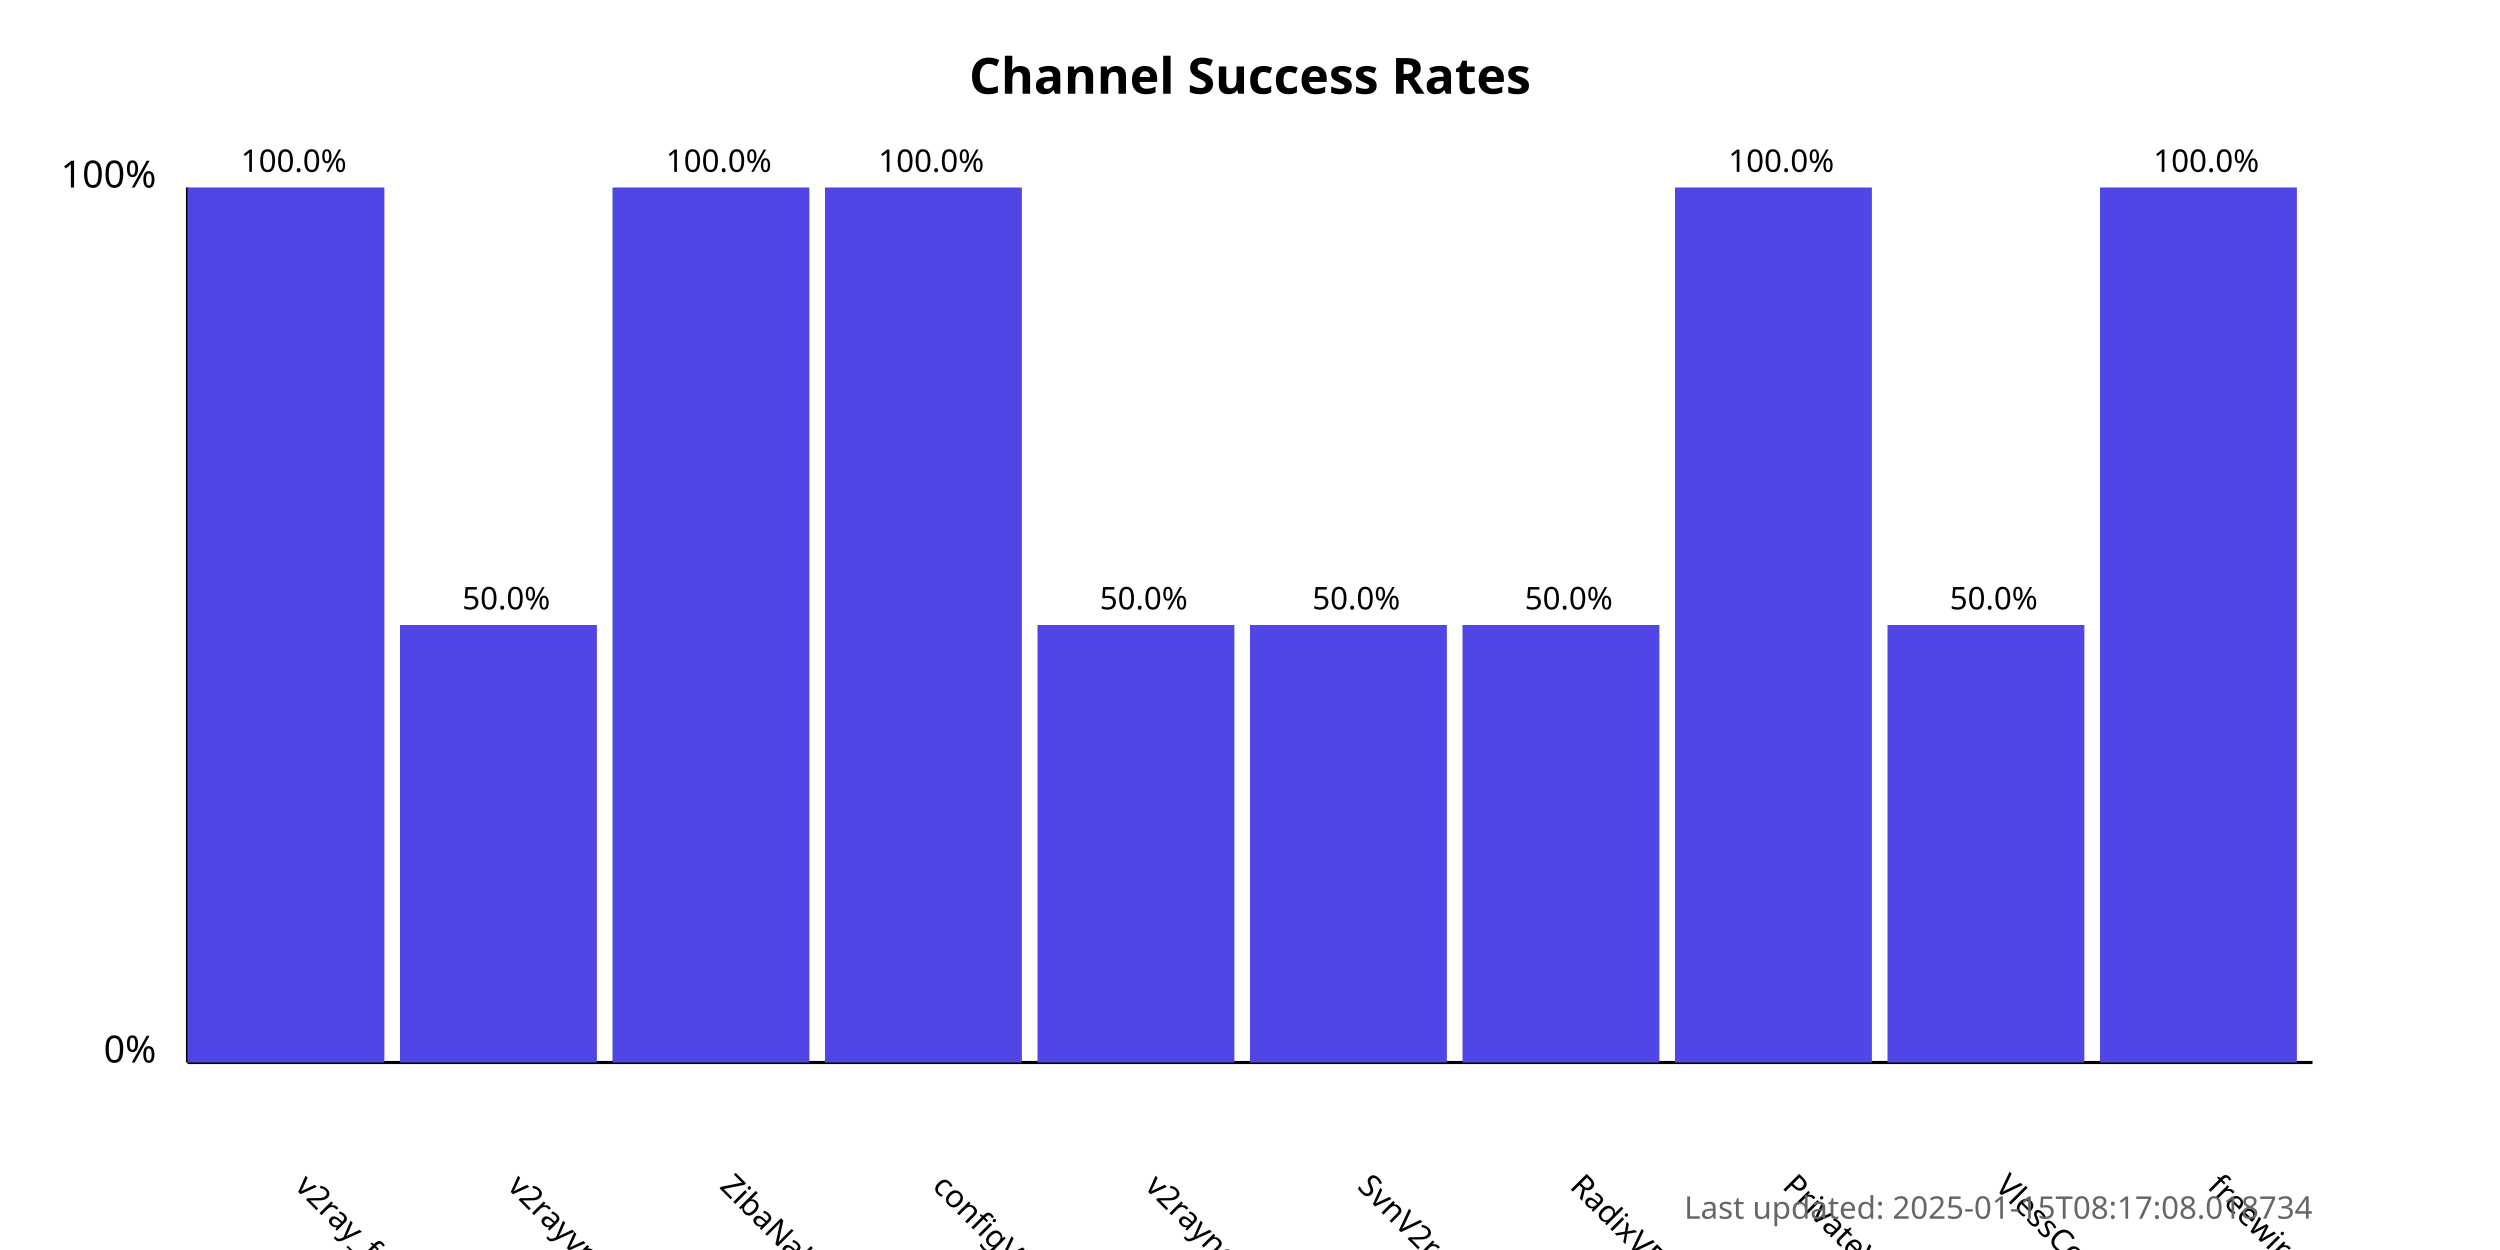
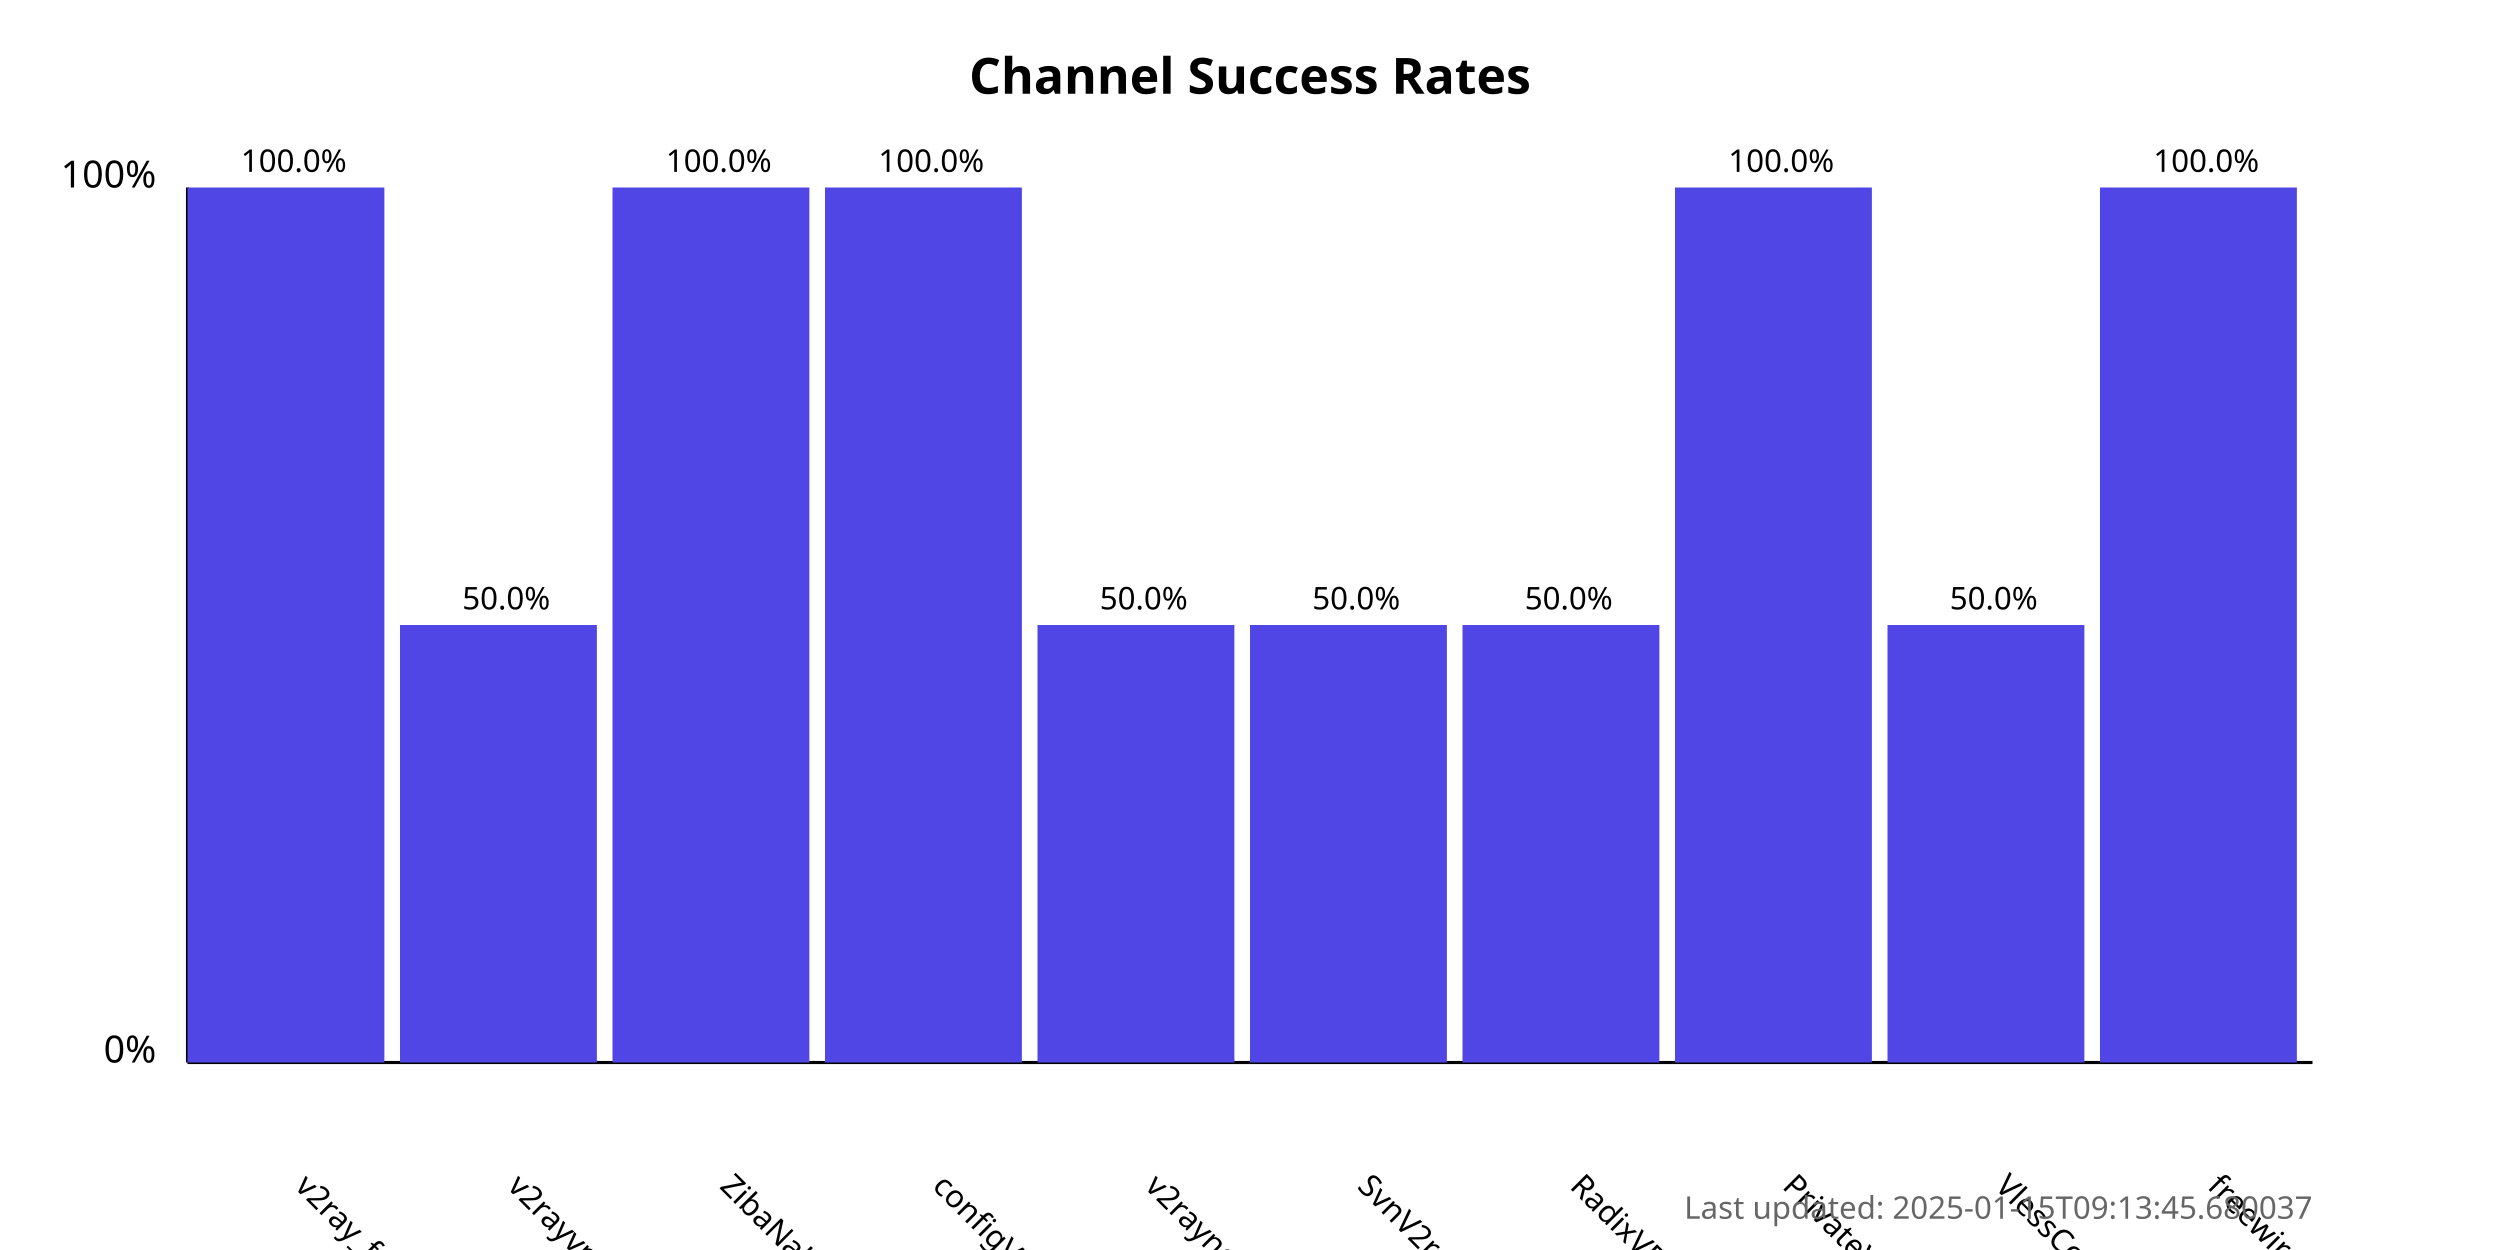
<svg xmlns="http://www.w3.org/2000/svg" width="800" height="400">
  <style>
            .chart-title { font: bold 16px sans-serif; }
            .axis-label { font: 12px sans-serif; }
            .tick-label { font: 10px sans-serif; }
            .bar { fill: #4f46e5; }
            .bar:hover { fill: #6366f1; }
            .timestamp { font: 10px sans-serif; fill: #666; }
        </style>
  <text x="400.0" y="30" text-anchor="middle" class="chart-title">
            Channel Success Rates
        </text>
  <line x1="60" y1="340" x2="60" y2="60" stroke="black" stroke-width="1" />
  <line x1="60" y1="340" x2="740" y2="340" stroke="black" stroke-width="1" />
  <text x="50" y="340" text-anchor="end" class="axis-label">0%</text>
  <text x="50" y="60" text-anchor="end" class="axis-label">100%</text>
  <g>
    <rect x="60" y="60.0" width="63.0" height="280.0" class="bar" />
    <text x="94.0" y="380" transform="rotate(45, 94.0, 380)" text-anchor="start" class="tick-label">
                v2ray_free_conf
            </text>
    <text x="94.0" y="55.0" text-anchor="middle" class="tick-label">
                100.0%
            </text>
  </g>
  <g>
    <rect x="128.0" y="200.0" width="63.0" height="140.0" class="bar" />
    <text x="162.0" y="380" transform="rotate(45, 162.0, 380)" text-anchor="start" class="tick-label">
                v2rayvpno
            </text>
    <text x="162.0" y="195.0" text-anchor="middle" class="tick-label">
                50.0%
            </text>
  </g>
  <g>
    <rect x="196.0" y="60.0" width="63.0" height="280.0" class="bar" />
    <text x="230.0" y="380" transform="rotate(45, 230.0, 380)" text-anchor="start" class="tick-label">
                ZibaNabz
            </text>
    <text x="230.0" y="55.0" text-anchor="middle" class="tick-label">
                100.0%
            </text>
  </g>
  <g>
    <rect x="264.0" y="60.0" width="63.0" height="280.0" class="bar" />
    <text x="298.0" y="380" transform="rotate(45, 298.0, 380)" text-anchor="start" class="tick-label">
                configV2rayForFree
            </text>
    <text x="298.0" y="55.0" text-anchor="middle" class="tick-label">
                100.0%
            </text>
  </g>
  <g>
    <rect x="332.0" y="200.0" width="63.0" height="140.0" class="bar" />
    <text x="366.0" y="380" transform="rotate(45, 366.0, 380)" text-anchor="start" class="tick-label">
                v2rayngvpn
            </text>
    <text x="366.0" y="195.0" text-anchor="middle" class="tick-label">
                50.0%
            </text>
  </g>
  <g>
    <rect x="400.0" y="200.0" width="63.0" height="140.0" class="bar" />
    <text x="434.0" y="380" transform="rotate(45, 434.0, 380)" text-anchor="start" class="tick-label">
                SvnV2ray
            </text>
    <text x="434.0" y="195.0" text-anchor="middle" class="tick-label">
                50.0%
            </text>
  </g>
  <g>
    <rect x="468.0" y="200.0" width="63.0" height="140.0" class="bar" />
    <text x="502.0" y="380" transform="rotate(45, 502.0, 380)" text-anchor="start" class="tick-label">
                RadixVPN
            </text>
    <text x="502.0" y="195.0" text-anchor="middle" class="tick-label">
                50.0%
            </text>
  </g>
  <g>
    <rect x="536.0" y="60.0" width="63.0" height="280.0" class="bar" />
    <text x="570.0" y="380" transform="rotate(45, 570.0, 380)" text-anchor="start" class="tick-label">
                PrivateVPNs
            </text>
    <text x="570.0" y="55.0" text-anchor="middle" class="tick-label">
                100.0%
            </text>
  </g>
  <g>
    <rect x="604.0" y="200.0" width="63.0" height="140.0" class="bar" />
    <text x="638.0" y="380" transform="rotate(45, 638.0, 380)" text-anchor="start" class="tick-label">
                VlessConfig
            </text>
    <text x="638.0" y="195.0" text-anchor="middle" class="tick-label">
                50.0%
            </text>
  </g>
  <g>
    <rect x="672.0" y="60.0" width="63.0" height="280.0" class="bar" />
    <text x="706.0" y="380" transform="rotate(45, 706.0, 380)" text-anchor="start" class="tick-label">
                freewireguard
            </text>
    <text x="706.0" y="55.0" text-anchor="middle" class="tick-label">
                100.0%
            </text>
  </g>
  <text x="740" y="390" text-anchor="end" class="timestamp">
-             Last updated: 2025-01-15T08:17:08.018734
+             Last updated: 2025-01-15T09:13:45.680037
        </text>
</svg>
